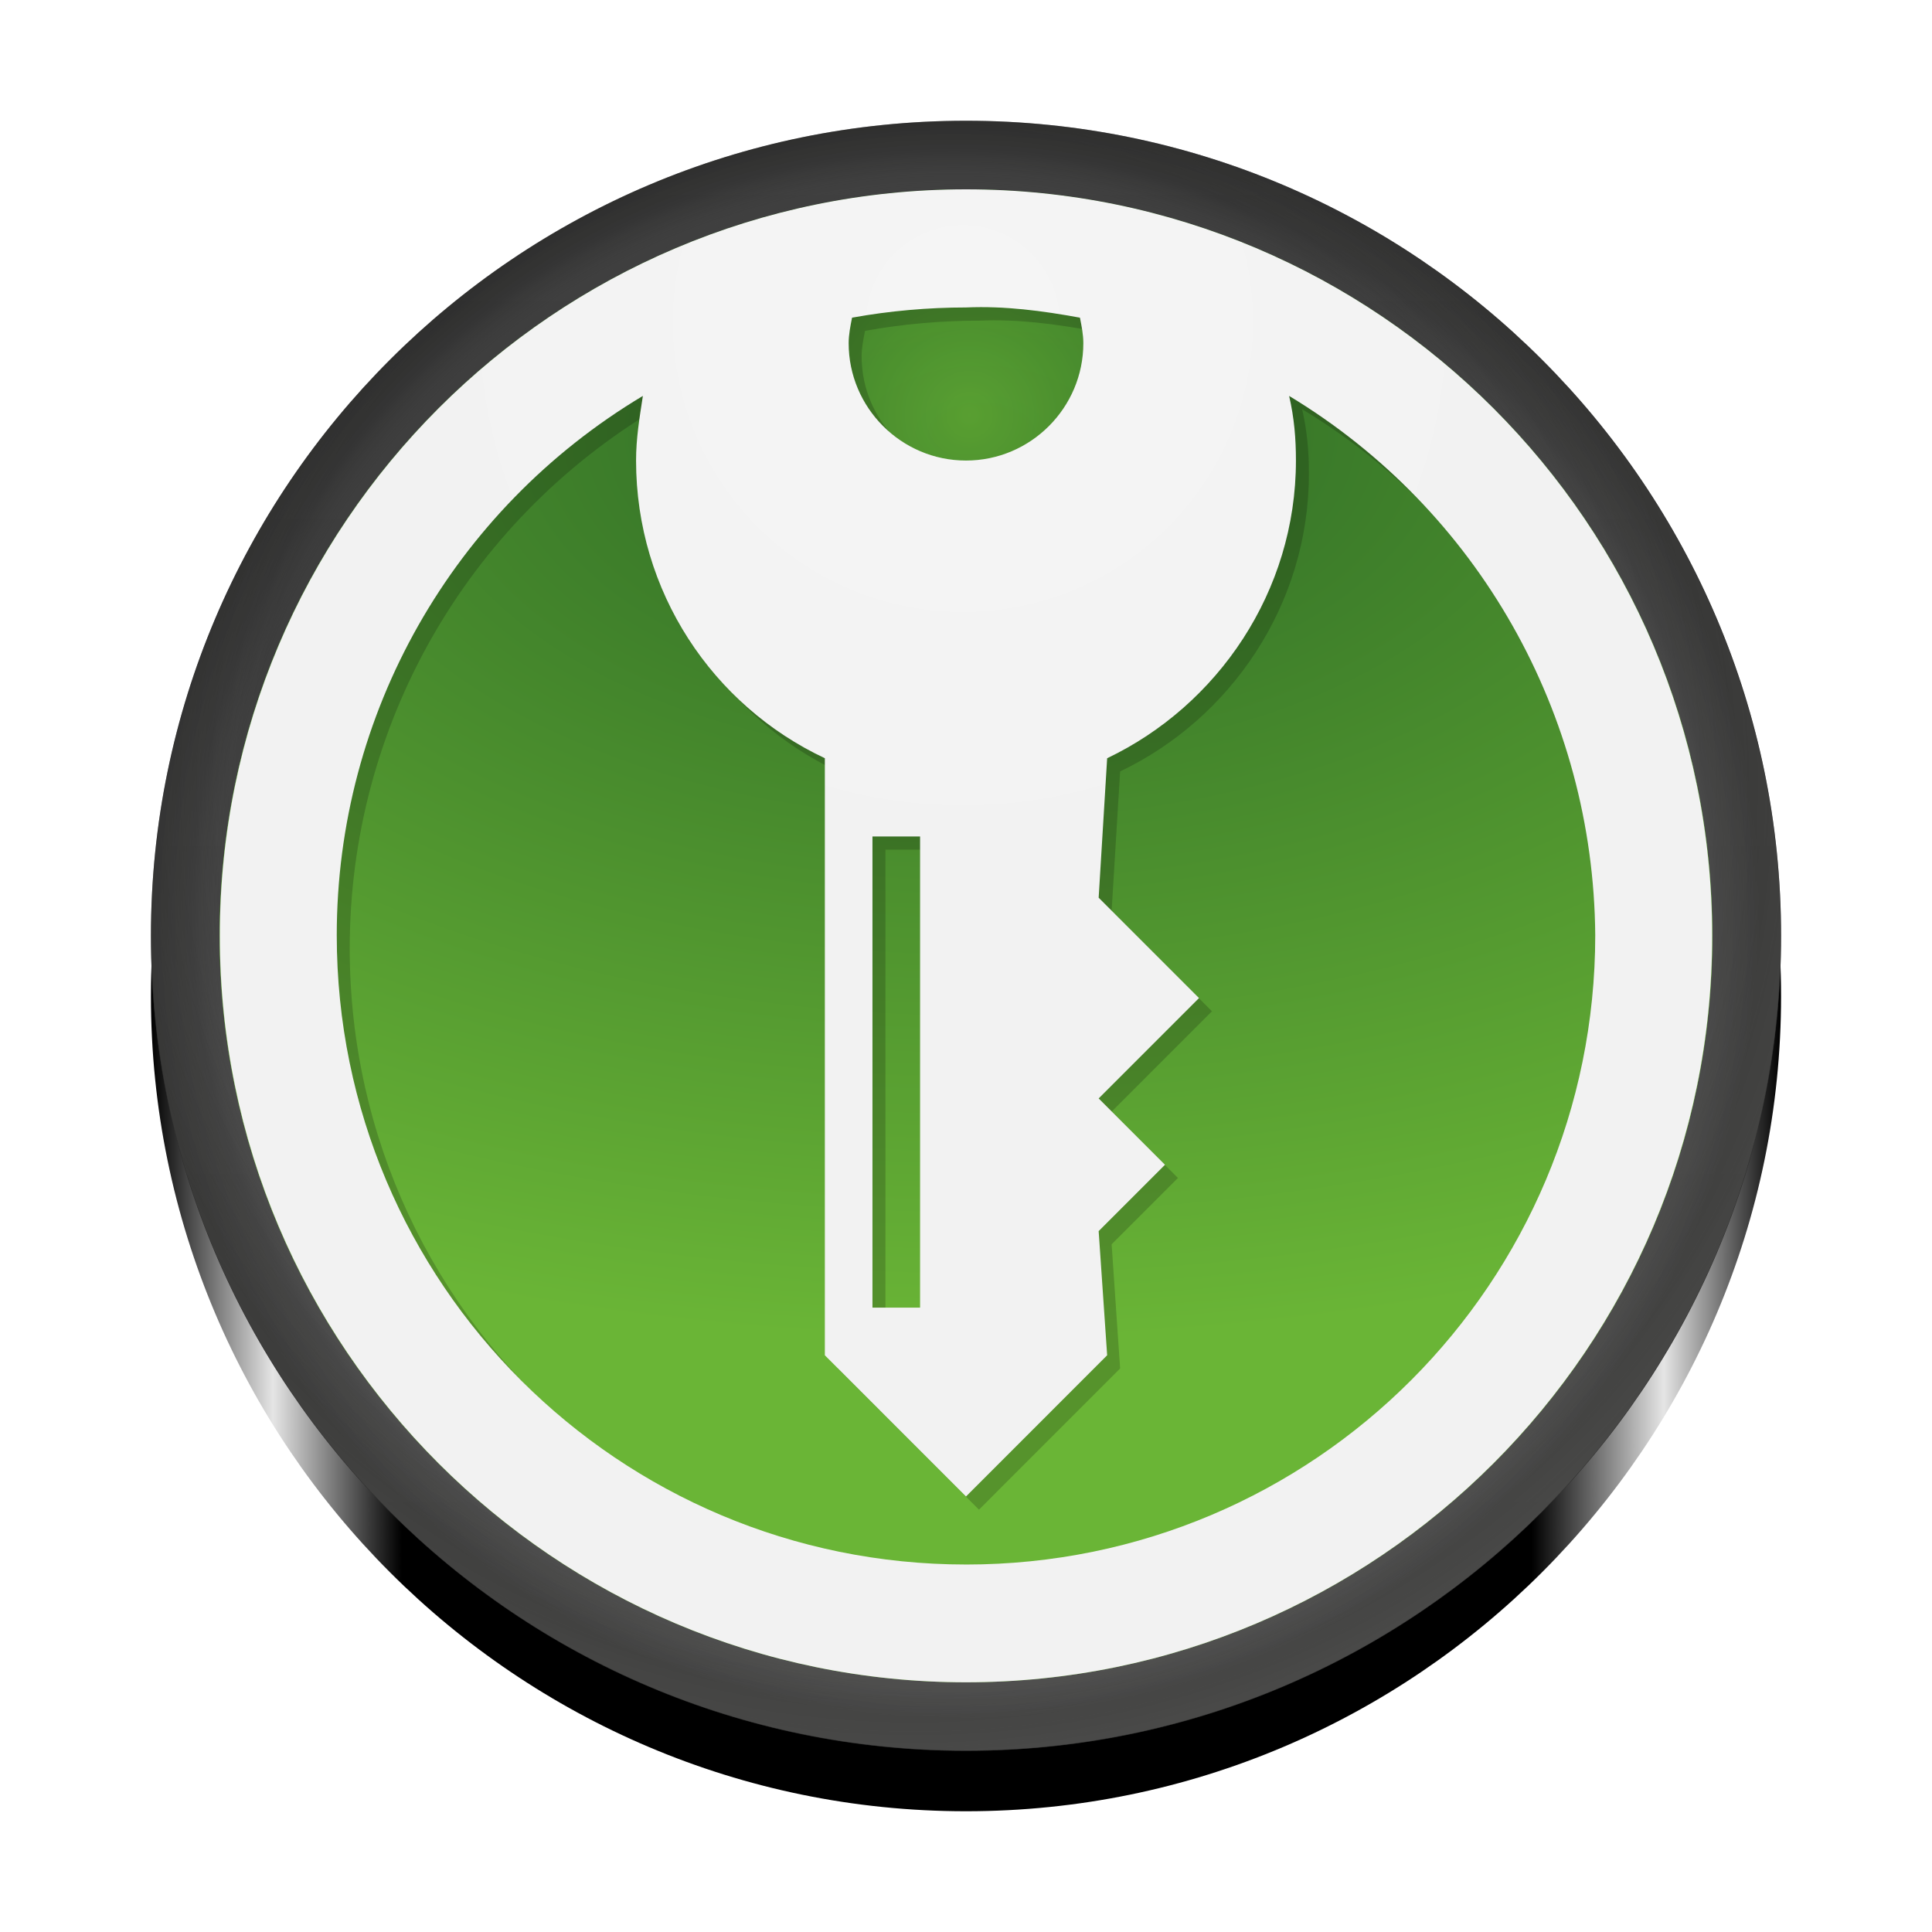
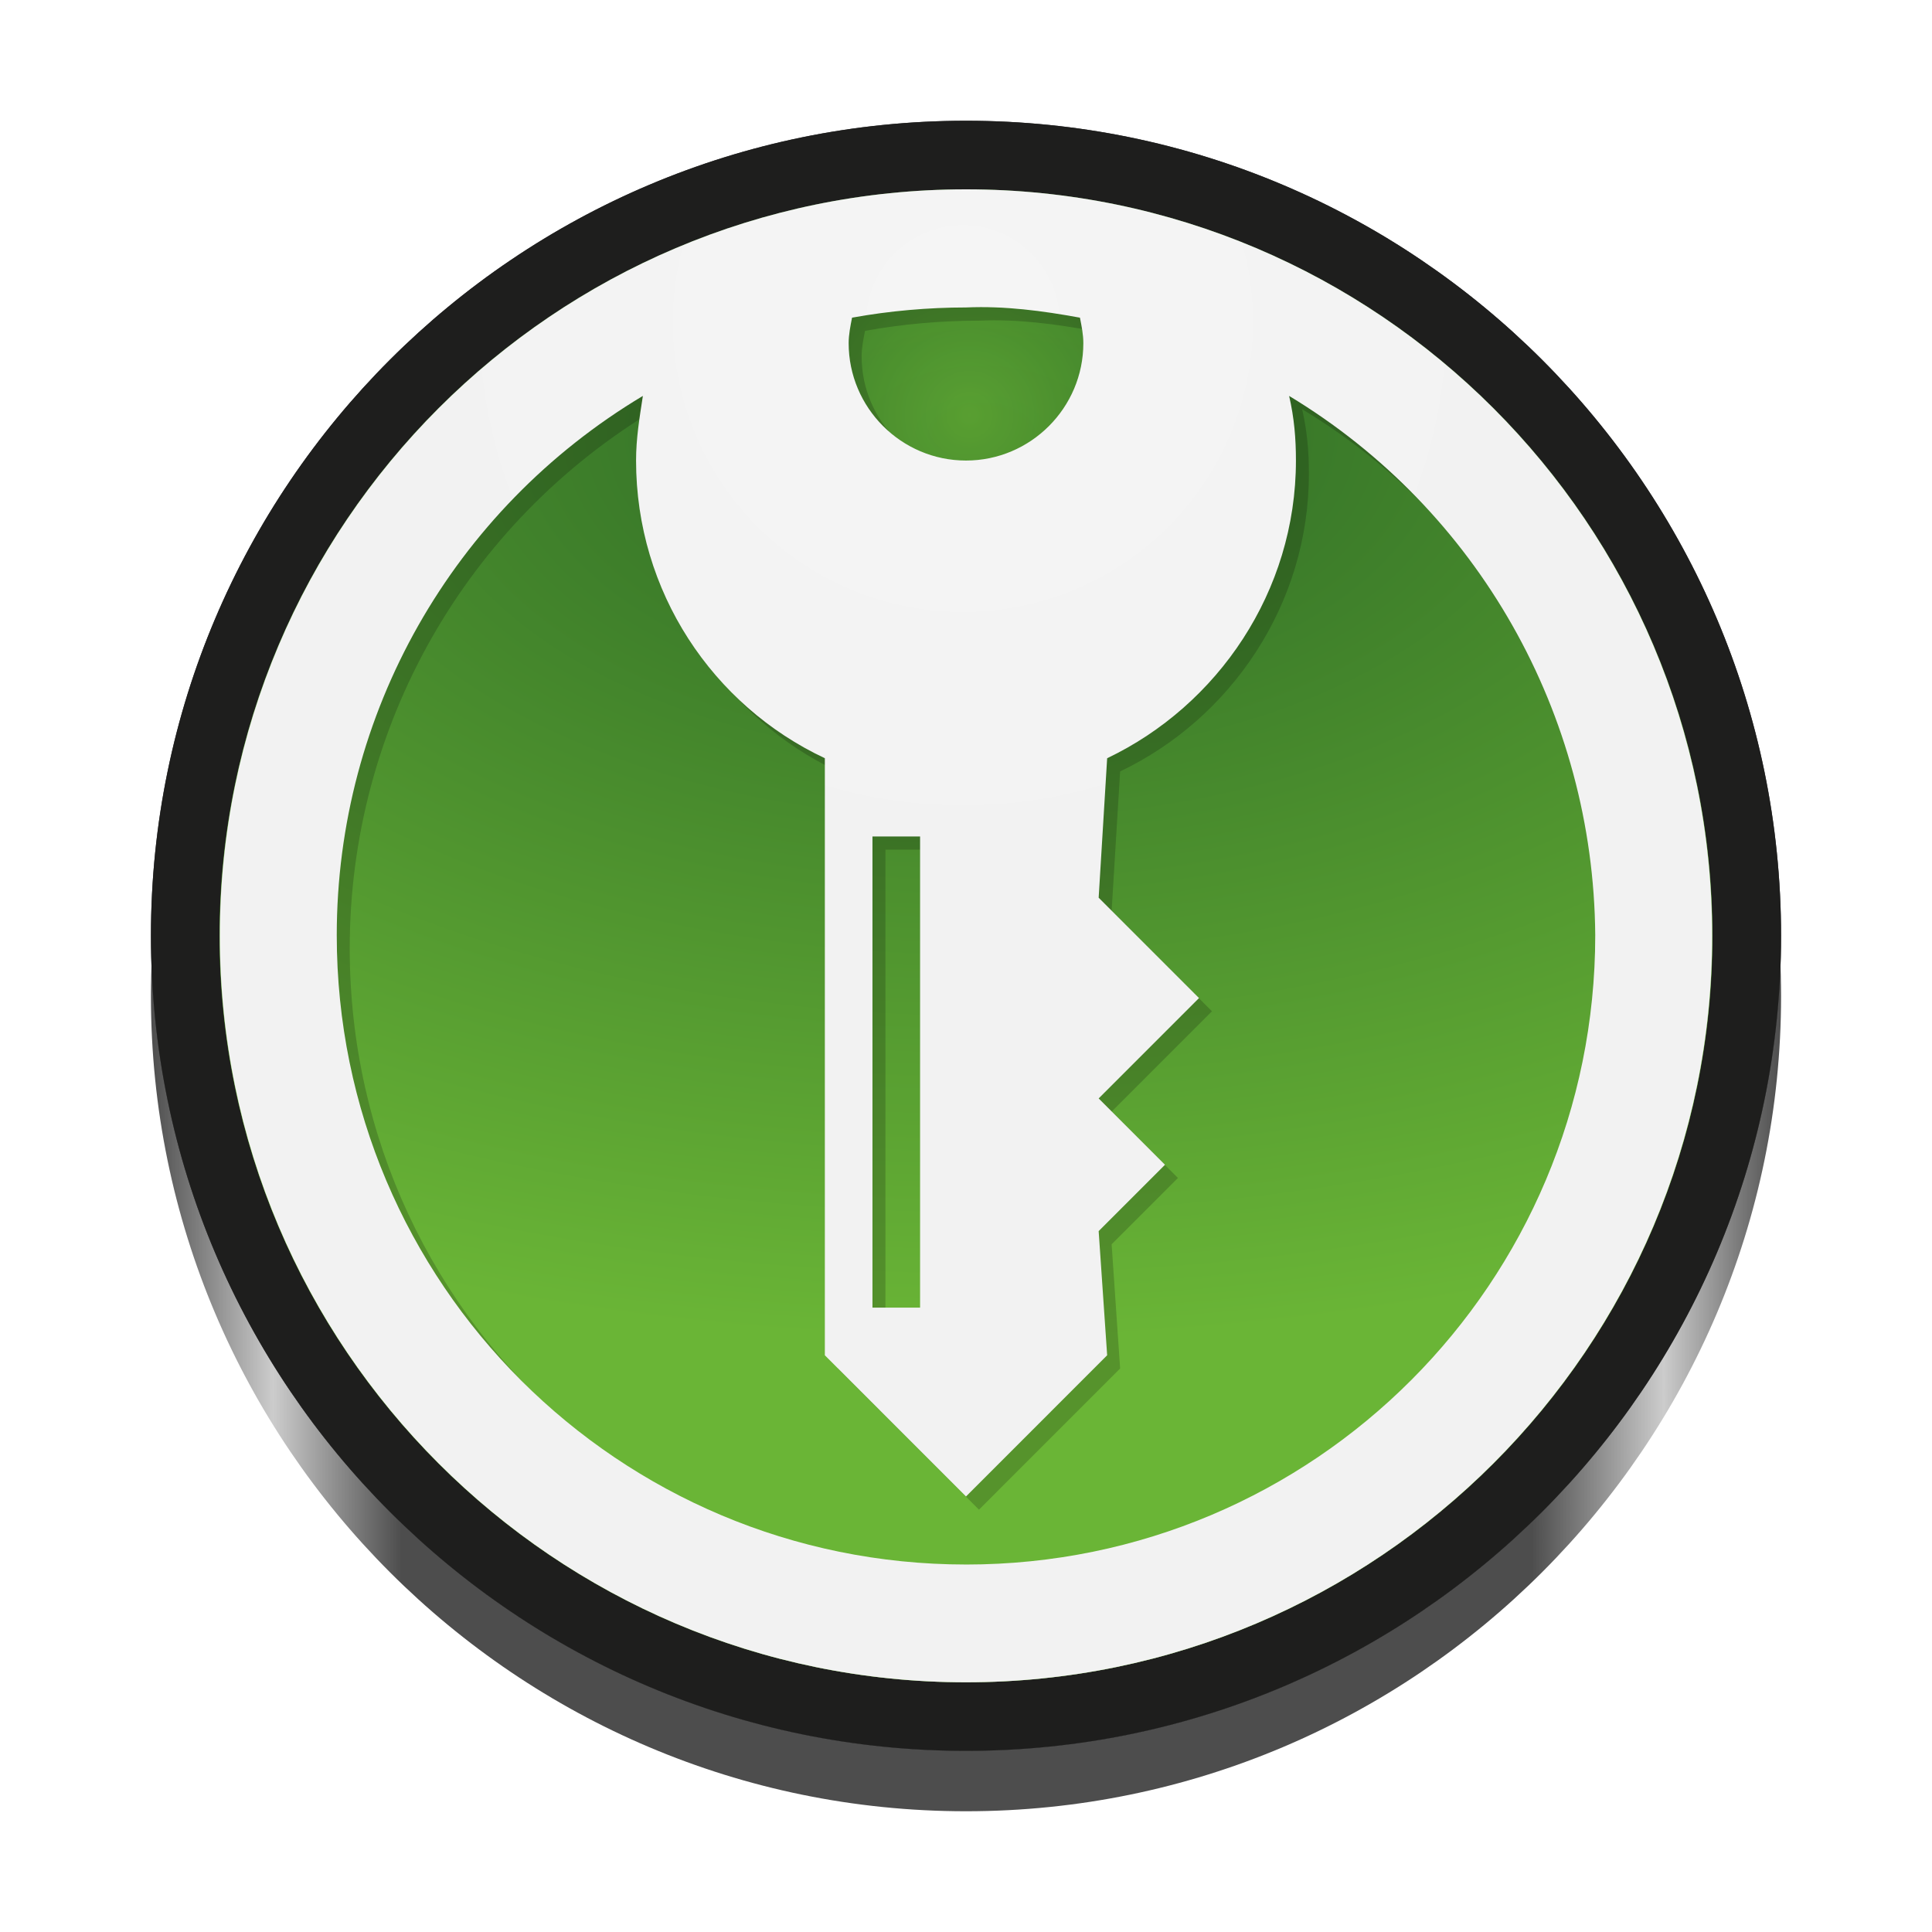
<svg xmlns="http://www.w3.org/2000/svg" xmlns:xlink="http://www.w3.org/1999/xlink" height="128px" viewBox="0 0 128 128" width="128px" version="1.1" id="svg19">
  <defs id="defs19">
    <linearGradient id="linearGradient25">
-       <stop style="stop-color:#000000;stop-opacity:1;" offset="0" id="stop20" />
-       <stop style="stop-color:#e5e5e5;stop-opacity:1;" offset="0.075" id="stop21" />
-       <stop style="stop-color:#000000;stop-opacity:1;" offset="0.154" id="stop22" />
-       <stop style="stop-color:#000000;stop-opacity:1;" offset="0.847" id="stop23" />
-       <stop style="stop-color:#e5e5e5;stop-opacity:1;" offset="0.928" id="stop24" />
-       <stop style="stop-color:#000000;stop-opacity:1;" offset="1" id="stop25" />
+       <stop style="stop-color:#4d4d4d;stop-opacity:1;" offset="0" id="stop20" />
+       <stop style="stop-color:#cccccc;stop-opacity:1;" offset="0.075" id="stop21" />
+       <stop style="stop-color:#4d4d4d;stop-opacity:1;" offset="0.154" id="stop22" />
+       <stop style="stop-color:#4d4d4d;stop-opacity:1;" offset="0.847" id="stop23" />
+       <stop style="stop-color:#cccccc;stop-opacity:1;" offset="0.928" id="stop24" />
+       <stop style="stop-color:#4d4d4d;stop-opacity:1;" offset="1" id="stop25" />
    </linearGradient>
    <linearGradient id="e-3" x1="64" y1="-3.314" x2="64" y2="118.486" gradientUnits="userSpaceOnUse" gradientTransform="matrix(0.8866995,0,0,0.8866995,7.25141,5.25123)">
      <stop offset="0" stop-color="#414141" id="stop1-6" />
      <stop offset=".196" stop-color="#3e3e3e" id="stop2-7" />
      <stop offset="1" stop-color="#3a3a3a" id="stop3" />
    </linearGradient>
    <radialGradient id="g" cx="302.801" cy="-375.53" fx="302.801" fy="-375.53" r="207.234" gradientTransform="matrix(0.313803,0,0,0.313803,-34.42258,169.7584)" gradientUnits="userSpaceOnUse">
      <stop offset=".673" stop-color="#fcfcfc" stop-opacity="0" id="stop4" />
      <stop offset="1" stop-color="#fcfcfc" id="stop5" />
-     </radialGradient>
-     <radialGradient id="i" cx="311.147" cy="-348.233" fx="311.147" fy="-348.233" r="172.389" gradientTransform="matrix(0.313803,0,0,0.313803,-34.42258,169.7584)" gradientUnits="userSpaceOnUse">
-       <stop offset=".109" stop-color="#0f0f0d" stop-opacity="0" id="stop6" />
-       <stop offset=".886" stop-color="#414141" stop-opacity="0" id="stop7" />
-       <stop offset=".934" stop-color="#1e1e1d" stop-opacity=".684" id="stop8" />
-       <stop offset=".987" stop-color="#0f0f0d" id="stop9" />
    </radialGradient>
    <radialGradient id="n" cx="316.893" cy="-451.597" fx="316.893" fy="-451.597" r="334.836" gradientTransform="matrix(0.313803,0,0,0.1796453,-34.42258,109.8158)" gradientUnits="userSpaceOnUse">
      <stop offset="0" stop-color="#2e6b26" id="stop10" />
      <stop offset="1" stop-color="#6ab536" id="stop11" />
    </radialGradient>
    <radialGradient id="p" cx="314.388" cy="-453.363" fx="314.388" fy="-453.363" r="65.393" gradientTransform="matrix(0.313803,0,0,0.313803,-34.42258,169.7584)" gradientUnits="userSpaceOnUse">
      <stop offset="0" stop-color="#6ab536" id="stop12" />
      <stop offset="1" stop-color="#2e6b26" id="stop13" />
    </radialGradient>
    <radialGradient id="u" cx="312.995" cy="-473.018" fx="312.995" fy="-473.018" r="223.51" gradientTransform="matrix(0.313803,0,0,0.313803,-34.42258,169.7584)" gradientUnits="userSpaceOnUse">
      <stop offset="0" stop-color="#f5f5f5" id="stop16" />
      <stop offset=".548" stop-color="#f2f2f2" id="stop17" />
    </radialGradient>
    <linearGradient xlink:href="#linearGradient25" id="linearGradient20" x1="-304.887" y1="-3.824" x2="-196.887" y2="-3.824" gradientUnits="userSpaceOnUse" gradientTransform="translate(314.8869,69.82381)" />
+     <linearGradient id="linearGradient1062" x1="399.57" x2="399.57" y1="545.8" y2="517.8" gradientTransform="matrix(2.142915,0,0,2.142915,-1131.086,-1173.221)" gradientUnits="userSpaceOnUse">
+       <stop stop-color="#3889e9" offset="0" id="stop5635" />
+       <stop stop-color="#5ea5fb" offset="1" id="stop5637" />
+     </linearGradient>
  </defs>
  <clipPath id="a">
    <rect height="152" width="192" id="rect1" />
  </clipPath>
  <linearGradient id="b" gradientTransform="matrix(0.5592362,0.5592362,-0.5592362,0.5592362,680.7709,225.1822)" gradientUnits="userSpaceOnUse" x1="-750.371" x2="-642.371" y1="406.51" y2="406.51">
    <stop offset="0" stop-color="#26a269" id="stop1" />
    <stop offset="1" stop-color="#33d17b" id="stop2" />
  </linearGradient>
  <filter id="c" height="1" width="1" x="0" y="0">
    <feColorMatrix in="SourceGraphic" type="matrix" values="0 0 0 0 1 0 0 0 0 1 0 0 0 0 1 0 0 0 1 0" id="feColorMatrix2" />
  </filter>
  <mask id="d">
    <g filter="url(#c)" id="g2">
      <rect fill-opacity="0.1" height="128" width="128" id="rect2" />
    </g>
  </mask>
  <clipPath id="e">
    <rect height="152" width="192" id="rect3" />
  </clipPath>
  <path id="j-7" d="M 64,120 C 34.224,120 10,95.776 10,66 10,36.224 34.224,12 64,12 93.776,12 118,36.224 118,66 118,95.776 93.776,120 64,120 Z" style="isolation:isolate;fill:url(#linearGradient20);stroke-width:0.887" />
  <path id="f" d="M 64,116 C 34.224,116 10,91.776 10,62 10,32.224 34.224,8 64,8 93.776,8 118,32.224 118,62 118,91.776 93.776,116 64,116 Z m 0,-103.456 c -27.258,0 -49.435,22.186 -49.435,49.456 0,27.27 22.176,49.456 49.435,49.456 27.258,0 49.435,-22.186 49.435,-49.456 0,-27.27 -22.176,-49.456 -49.435,-49.456 z" style="isolation:isolate;fill:url(#e-3);stroke-width:0.887" />
  <path id="h" d="m 64,8.021 c -29.764,0 -53.979,24.215 -53.979,53.979 0,29.764 24.215,53.979 53.979,53.979 29.764,0 53.979,-24.215 53.979,-53.979 0,-29.764 -24.215,-53.979 -53.979,-53.979 z" style="opacity:0.32;isolation:isolate;mix-blend-mode:lighten;fill:url(#g);stroke-width:0.887" />
-   <path id="j" d="M 64,116 C 34.224,116 10,91.776 10,62 10,32.224 34.224,8 64,8 93.776,8 118,32.224 118,62 118,91.776 93.776,116 64,116 Z m 0,-103.456 c -27.258,0 -49.435,22.186 -49.435,49.456 0,27.27 22.176,49.456 49.435,49.456 27.258,0 49.435,-22.186 49.435,-49.456 0,-27.27 -22.176,-49.456 -49.435,-49.456 z" style="opacity:0.44;isolation:isolate;fill:url(#i);stroke-width:0.887" />
+   <path id="j" d="M 64,116 C 34.224,116 10,91.776 10,62 10,32.224 34.224,8 64,8 93.776,8 118,32.224 118,62 118,91.776 93.776,116 64,116 Z m 0,-103.456 c -27.258,0 -49.435,22.186 -49.435,49.456 0,27.27 22.176,49.456 49.435,49.456 27.258,0 49.435,-22.186 49.435,-49.456 0,-27.27 -22.176,-49.456 -49.435,-49.456 z" style="opacity:1;isolation:isolate;fill:#1e1e1d;stroke-width:0.887;fill-opacity:1" />
  <path id="o" d="m 64,12.544 c -27.271,0 -49.457,22.186 -49.457,49.456 0,27.27 22.186,49.456 49.457,49.456 27.271,0 49.456,-22.186 49.456,-49.456 0,-27.27 -22.186,-49.456 -49.456,-49.456 z" style="isolation:isolate;fill:url(#n);stroke-width:0.887" />
  <path id="q" d="m 64,16.655 c -8.123,0 -14.731,6.608 -14.731,14.731 0,8.123 6.608,14.731 14.731,14.731 8.123,0 14.731,-6.608 14.731,-14.731 0,-8.123 -6.608,-14.731 -14.731,-14.731 z" style="opacity:0.7;isolation:isolate;mix-blend-mode:lighten;fill:url(#p);stroke-width:0.887" />
  <path id="t" d="M 37.502,94.304 C 28.726,86.671 23.17,75.42 23.17,62.829 c 0,-14.651 7.662,-28.174 20.281,-35.725 -0.225,1.465 -0.451,2.817 -0.451,4.282 0,8.678 5.07,16.228 12.507,19.722 v 39.557 l 9.352,9.354 9.352,-9.354 -0.563,-8.227 4.394,-4.395 -4.394,-4.395 6.648,-6.649 -6.648,-6.649 0.563,-9.241 C 81.535,47.615 86.718,40.064 86.718,31.387 c 0,-1.465 -0.113,-2.817 -0.451,-4.282 4.579,2.765 8.505,6.332 11.653,10.461 C 90.308,27.111 77.943,20.311 63.98,20.311 c -23.135,0 -41.89,18.665 -41.89,41.69 0,13.028 6.006,24.659 15.412,32.304 z M 61.817,87.51 H 58.662 V 56.293 h 3.155 z M 57.31,21.92 c 2.479,-0.451 5.07,-0.676 7.549,-0.676 2.591,-0.113 5.07,0.225 7.549,0.676 0.113,0.563 0.225,1.127 0.225,1.69 0,4.282 -3.493,7.776 -7.774,7.776 -4.282,0 -7.774,-3.494 -7.774,-7.776 0,-0.563 0.113,-1.127 0.225,-1.69 z" style="opacity:0.2;isolation:isolate;mix-blend-mode:multiply;fill:#0f0f0d;stroke-width:0.887" />
  <path id="v" d="m 64,12.544 c -27.258,0 -49.435,22.186 -49.435,49.456 0,27.27 22.176,49.456 49.435,49.456 27.258,0 49.435,-22.186 49.435,-49.456 0,-27.27 -22.176,-49.456 -49.435,-49.456 z m -7.549,8.502 c 2.479,-0.451 5.07,-0.676 7.549,-0.676 2.591,-0.113 5.07,0.225 7.549,0.676 0.113,0.563 0.225,1.127 0.225,1.69 0,4.282 -3.493,7.776 -7.774,7.776 -4.282,0 -7.774,-3.494 -7.774,-7.776 0,-0.563 0.113,-1.127 0.225,-1.69 z m 4.507,34.373 V 86.635 H 57.803 V 55.418 Z M 64,103.653 c -22.985,0 -41.689,-18.595 -41.689,-41.698 0,-14.651 7.662,-28.174 20.281,-35.725 -0.225,1.465 -0.451,2.817 -0.451,4.282 0,8.678 5.07,16.228 12.507,19.722 V 89.791 L 64,99.145 l 9.352,-9.354 -0.563,-8.227 4.394,-4.395 -4.394,-4.395 6.648,-6.649 -6.648,-6.649 0.563,-9.241 c 7.324,-3.494 12.507,-11.044 12.507,-19.722 0,-1.465 -0.113,-2.817 -0.451,-4.282 12.507,7.551 20.169,21.074 20.281,35.725 0,22.99 -18.591,41.698 -41.689,41.698 z" style="isolation:isolate;fill:url(#u);stroke-width:0.887" />
  <g id="g15" transform="matrix(0.9199318,0,0,0.9199318,296,110)" />
  <g id="g21" transform="matrix(0.9199318,0,0,0.9199318,296,110)" />
+   <circle cx="-272.7" cy="-33.669" r="0" fill="url(#linearGradient1062)" stroke-width="1.572" id="circle5662" style="display:inline;fill:url(#linearGradient1062);enable-background:new" />
</svg>
